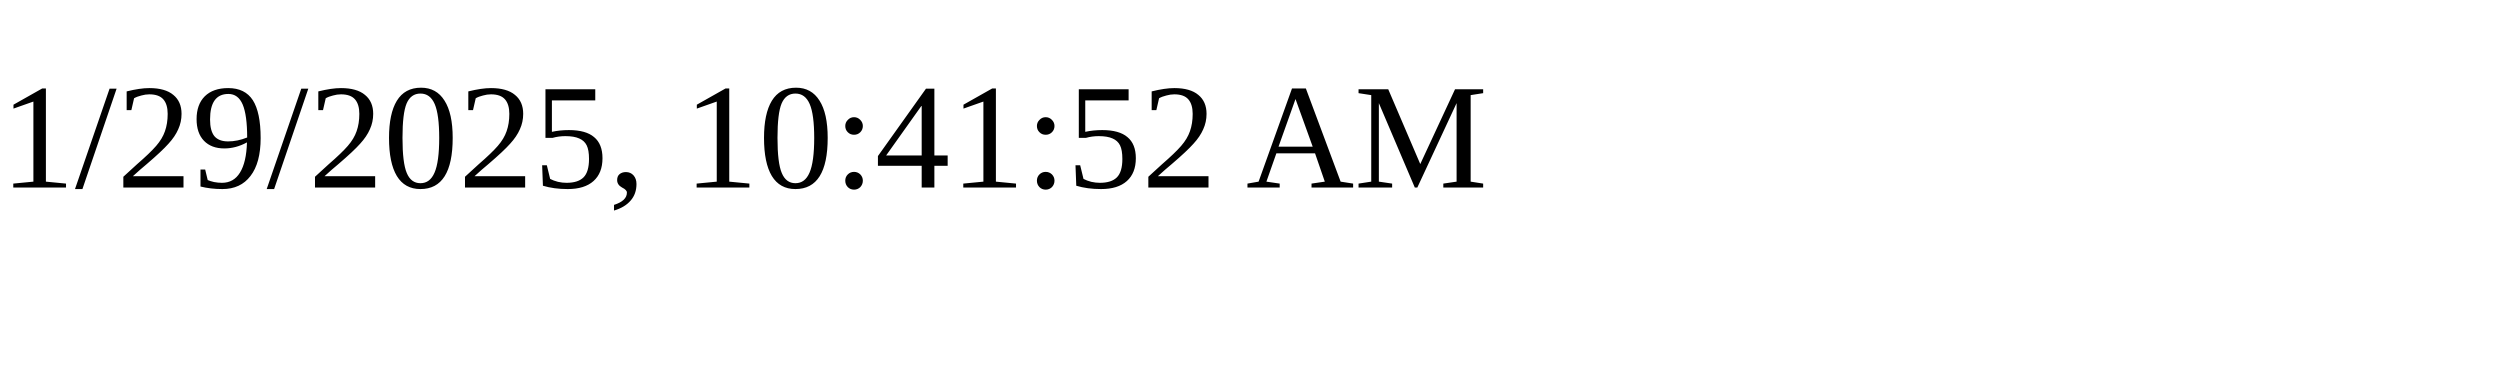
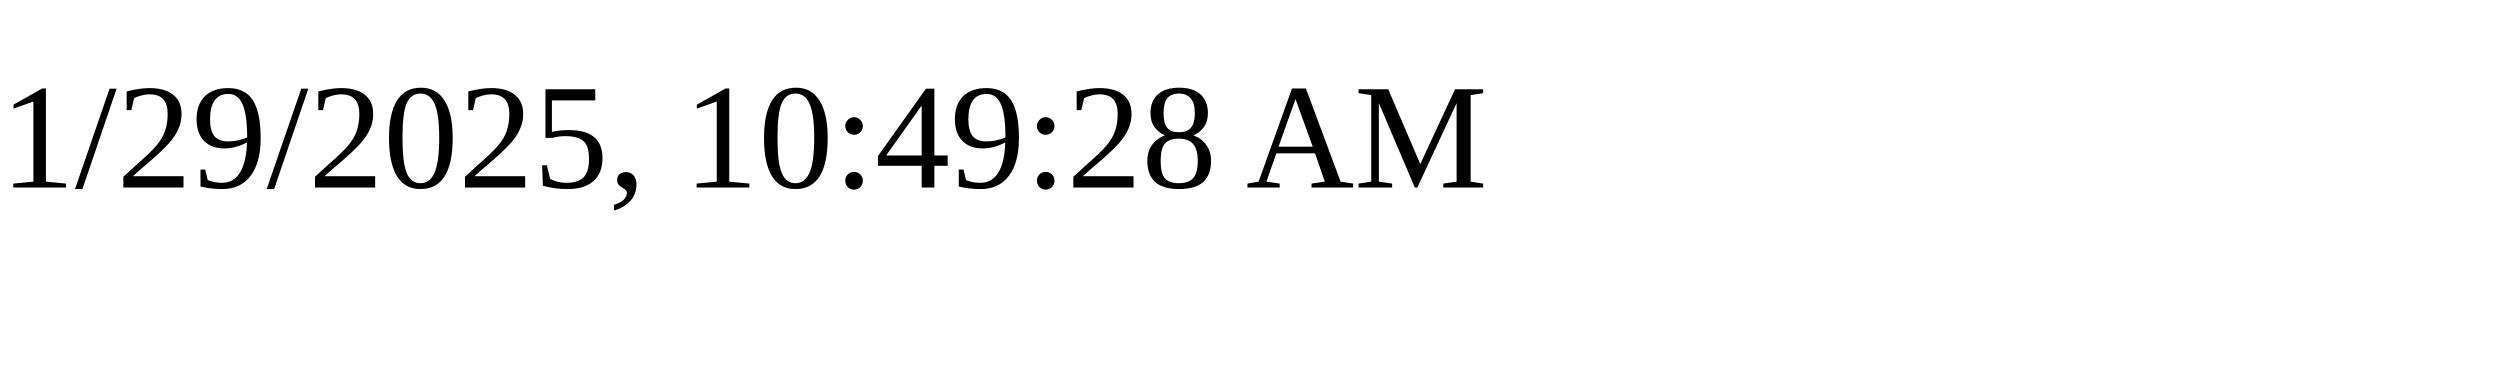
<svg xmlns="http://www.w3.org/2000/svg" height="30" width="200">
-   <text x="0" y="15">1/29/2025, 10:41:52 AM</text>
+   <text x="0" y="15">1/29/2025, 10:49:28 AM</text>
</svg>
